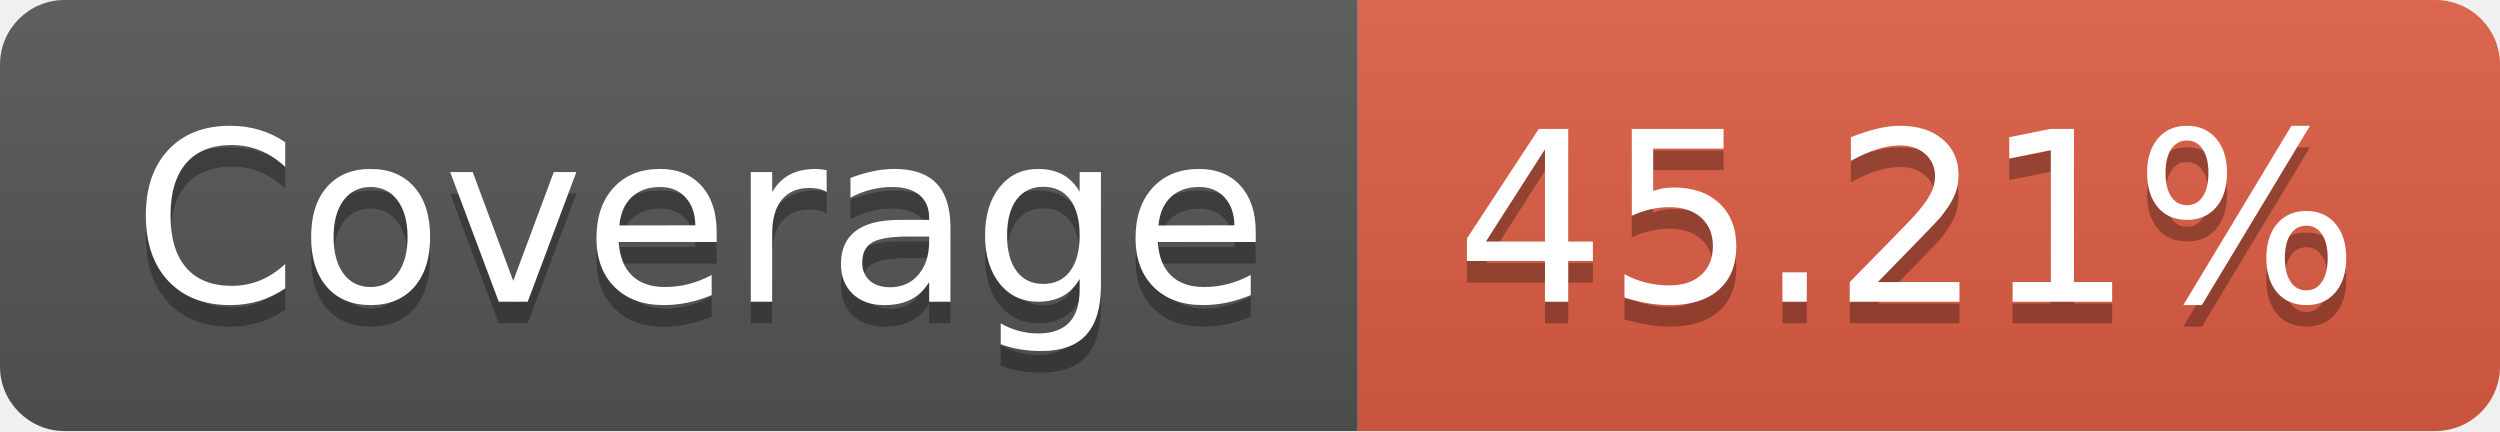
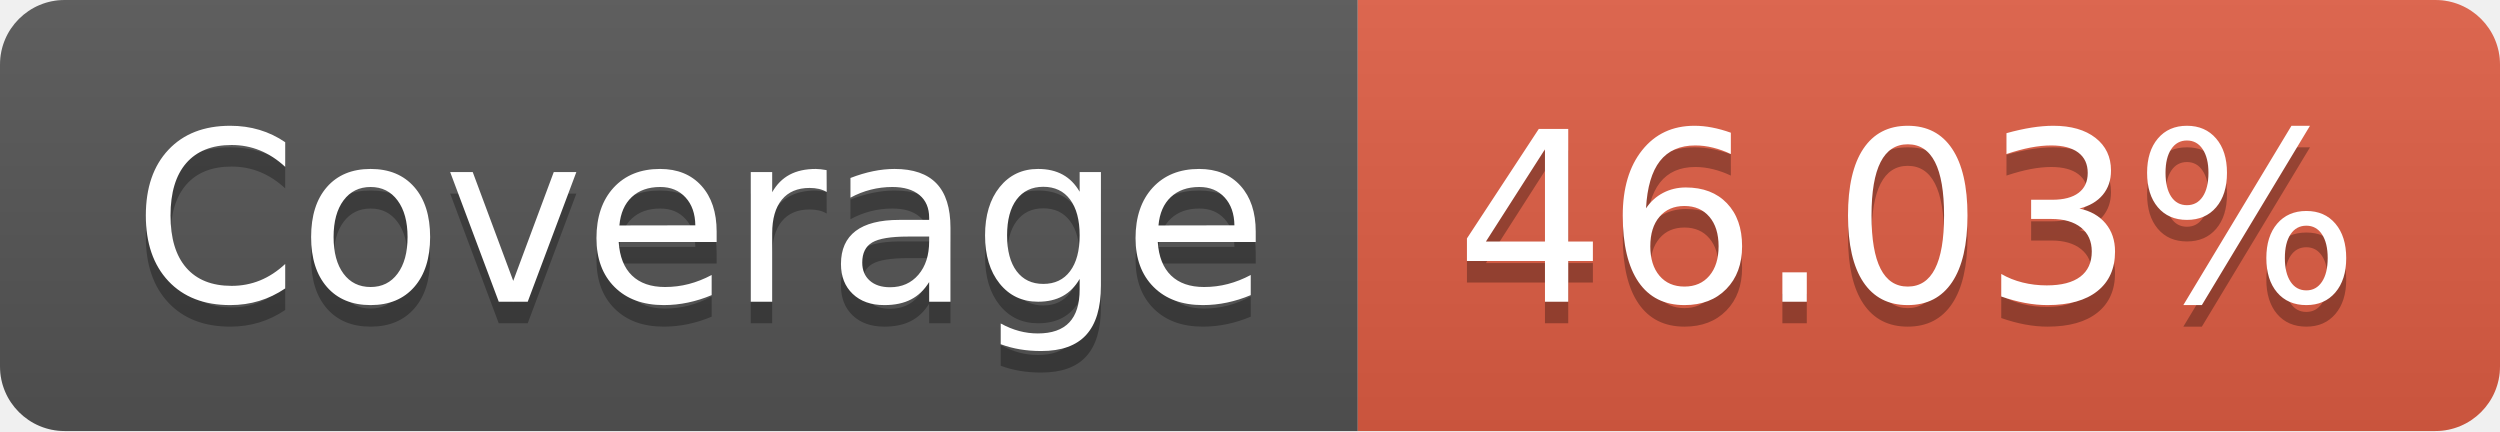
- <svg xmlns="http://www.w3.org/2000/svg" width="116" height="20" role="img" aria-label="Coverage: 45.21%">
+ <svg xmlns="http://www.w3.org/2000/svg" width="116" height="20" role="img" aria-label="Coverage: 46.03%">
  <linearGradient id="s" x2="0" y2="100%">
    <stop offset="0" stop-color="#bbb" stop-opacity=".1" />
    <stop offset="1" stop-opacity=".1" />
  </linearGradient>
  <clipPath id="r">
    <rect width="116" height="20" rx="3" fill="#fff" />
  </clipPath>
  <g clip-path="url(#r)">
    <rect width="63" height="20" fill="#555" />
    <rect x="63" width="53" height="20" fill="#e05d44" />
    <rect width="116" height="20" fill="url(#s)" />
  </g>
  <g fill="#fff" text-anchor="middle" font-family="Verdana,Geneva,DejaVu Sans,sans-serif" text-rendering="geometricPrecision" font-size="110">
    <text aria-hidden="true" x="325" y="150" fill="#010101" fill-opacity=".3" transform="scale(.1)" textLength="530">Coverage</text>
    <text x="325" y="140" transform="scale(.1)" fill="#fff" textLength="530">Coverage</text>
-     <text aria-hidden="true" x="885" y="150" fill="#010101" fill-opacity=".3" transform="scale(.1)" textLength="430">45.21%</text>
-     <text x="885" y="140" transform="scale(.1)" fill="#fff" textLength="430">45.21%</text>
+     <text aria-hidden="true" x="885" y="150" fill="#010101" fill-opacity=".3" transform="scale(.1)" textLength="430">46.03%</text>
+     <text x="885" y="140" transform="scale(.1)" fill="#fff" textLength="430">46.03%</text>
  </g>
</svg>
